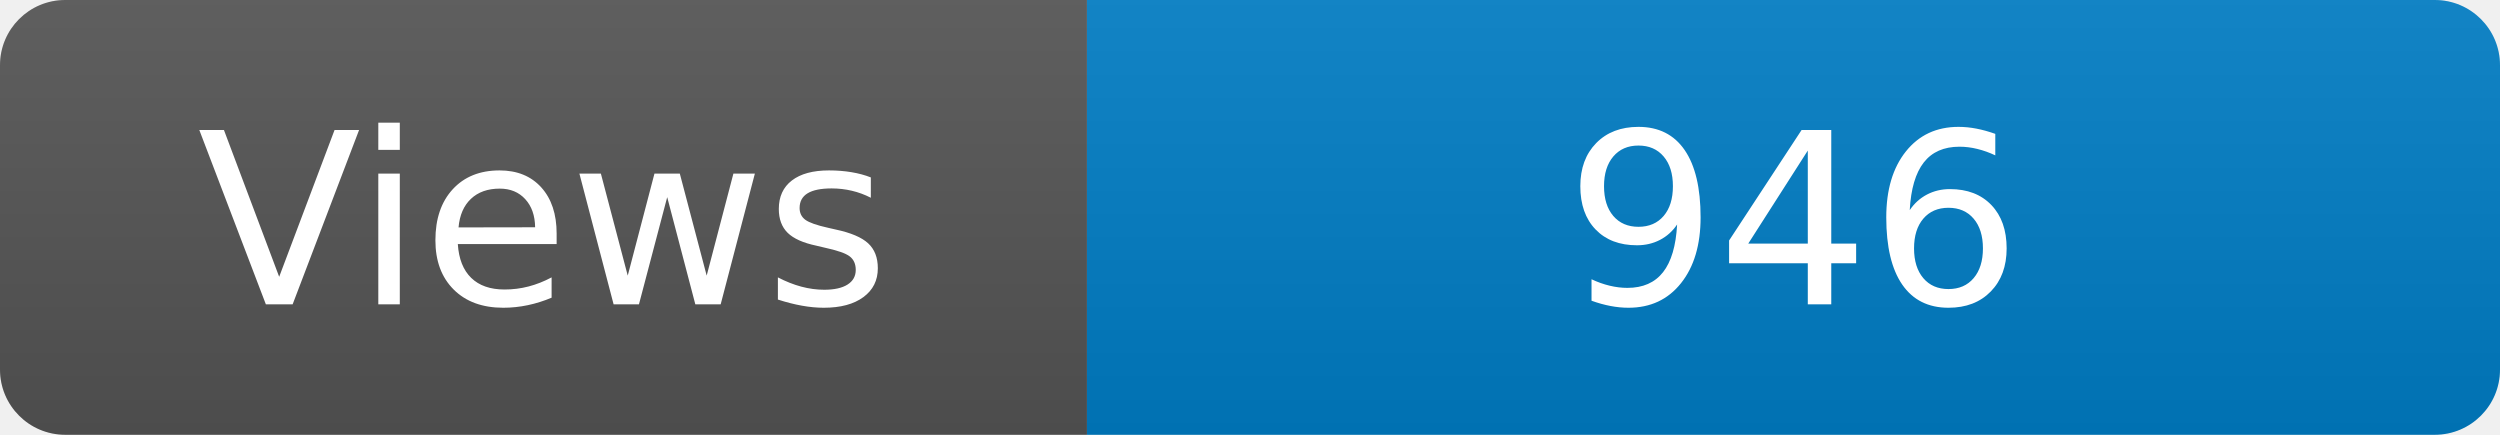
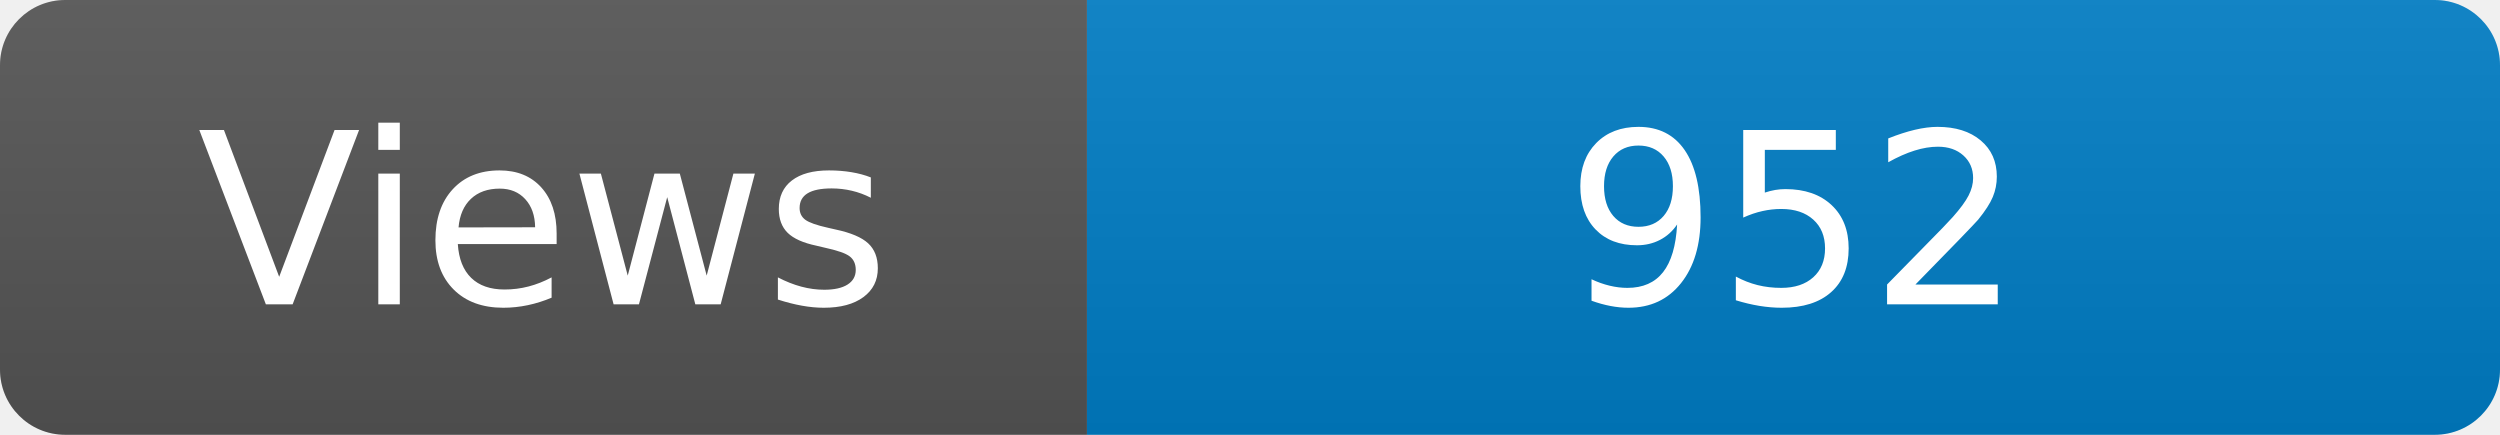
<svg xmlns="http://www.w3.org/2000/svg" width="115" height="20" role="img" aria-label="Maintained?: yes">
  <linearGradient id="s" x2="0" y2="100%">
    <stop offset="0" stop-color="#bbb" stop-opacity=".1" />
    <stop offset="1" stop-opacity=".1" />
  </linearGradient>
  <clipPath id="r">
    <rect width="115" height="20" rx="3" fill="#fff" />
  </clipPath>
  <g clip-path="url(#r)">
    <rect width="50" height="20" fill="#555" />
    <rect x="50" width="160" height="20" fill="#007ec6" />
    <rect width="115" height="20" fill="url(#s)" />
  </g>
  <g fill="#fff" text-anchor="middle" font-family="Verdana,Geneva,DejaVu Sans,sans-serif" font-size="110">
    <text x="250" y="140" transform="scale(.1)" fill="#fff">Views</text>
-     <text x="825" y="140" transform="scale(.1)" fill="#fff">946</text>
+     <text x="825" y="140" transform="scale(.1)" fill="#fff">952</text>
  </g>
</svg>
